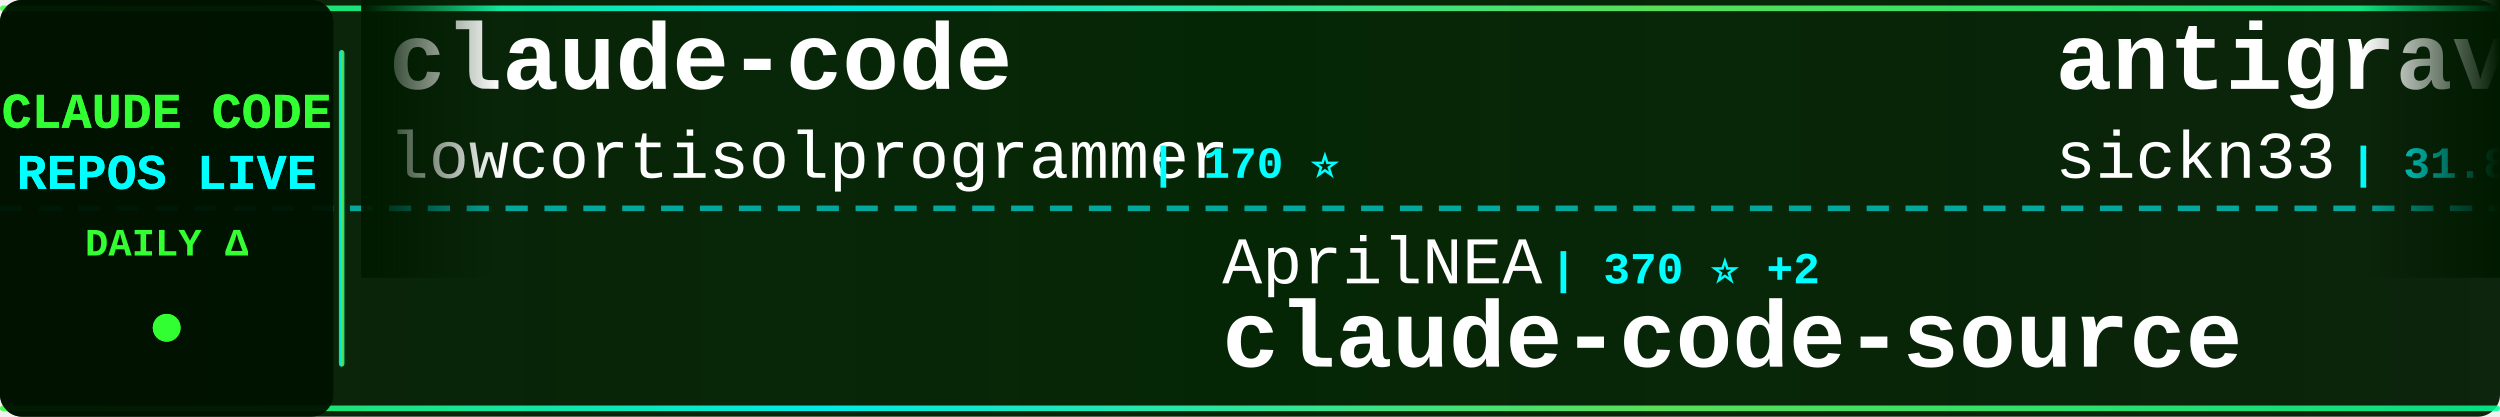
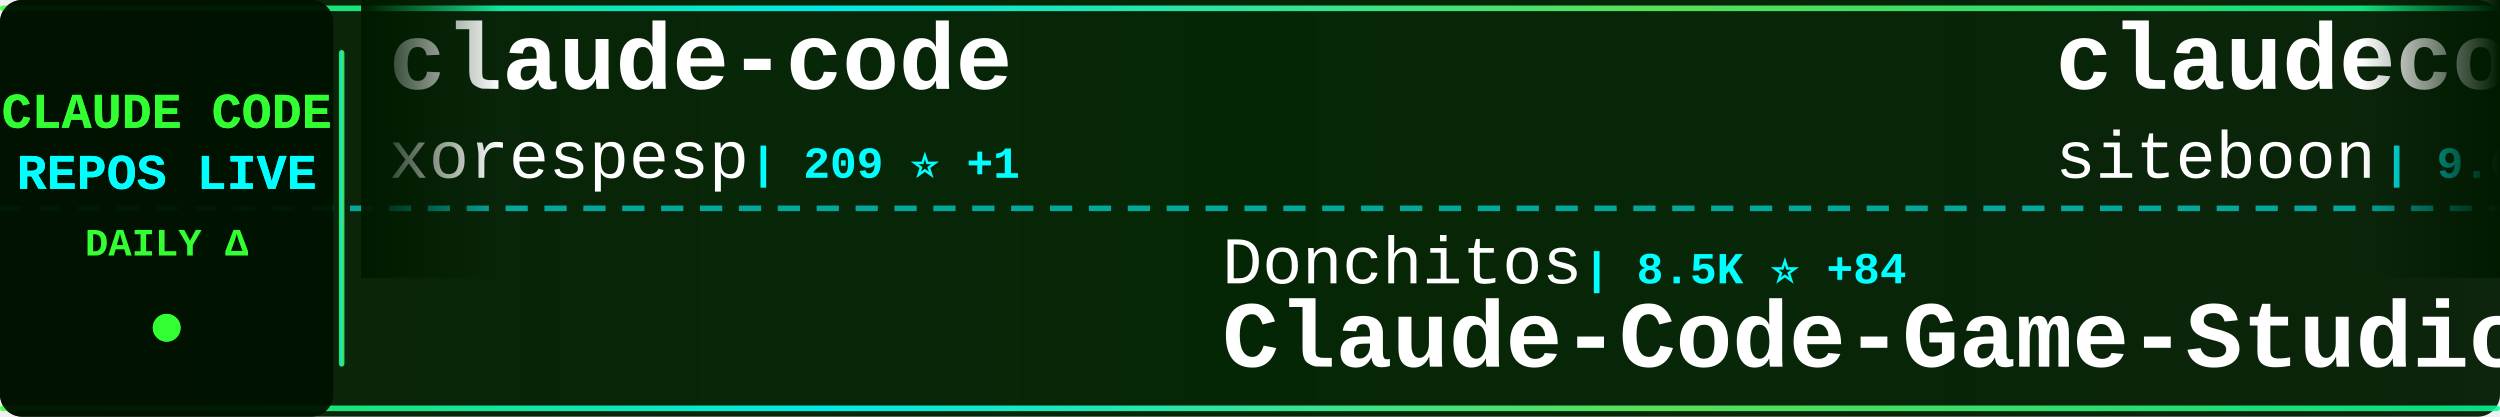
<svg xmlns="http://www.w3.org/2000/svg" width="900" height="150">
  <defs>
    <linearGradient id="tickerBg" x1="0%" y1="0%" x2="100%" y2="0%">
      <stop offset="0%" style="stop-color:#001a00;stop-opacity:0.95" />
      <stop offset="50%" style="stop-color:#002200;stop-opacity:0.98" />
      <stop offset="100%" style="stop-color:#001a00;stop-opacity:0.95" />
    </linearGradient>
    <linearGradient id="borderGrad" x1="0%" y1="0%" x2="100%" y2="0%">
      <stop offset="0%" style="stop-color:#33ff33;stop-opacity:0.85">
        <animate attributeName="stop-opacity" values="0.85;1;0.85" dur="2s" repeatCount="indefinite" />
      </stop>
      <stop offset="33%" style="stop-color:#00ffff;stop-opacity:0.9">
        <animate attributeName="stop-opacity" values="0.9;1;0.9" dur="2.2s" repeatCount="indefinite" />
      </stop>
      <stop offset="66%" style="stop-color:#66ff66;stop-opacity:0.85">
        <animate attributeName="stop-opacity" values="0.85;1;0.85" dur="1.8s" repeatCount="indefinite" />
      </stop>
      <stop offset="100%" style="stop-color:#00ff99;stop-opacity:0.85">
        <animate attributeName="stop-opacity" values="0.85;1;0.85" dur="2s" repeatCount="indefinite" />
      </stop>
    </linearGradient>
    <filter id="textGlow">
      <feGaussianBlur stdDeviation="0.1" result="coloredBlur" />
      <feMerge>
        <feMergeNode in="coloredBlur" />
        <feMergeNode in="SourceGraphic" />
      </feMerge>
    </filter>
    <filter id="metricGlow">
      <feGaussianBlur stdDeviation="0.2" result="coloredBlur" />
      <feMerge>
        <feMergeNode in="coloredBlur" />
        <feMergeNode in="SourceGraphic" />
      </feMerge>
    </filter>
    <linearGradient id="leftFade" x1="0%" y1="0%" x2="100%" y2="0%">
      <stop offset="0%" style="stop-color:#001a00;stop-opacity:1" />
      <stop offset="100%" style="stop-color:#001a00;stop-opacity:0" />
    </linearGradient>
    <linearGradient id="rightFade" x1="0%" y1="0%" x2="100%" y2="0%">
      <stop offset="0%" style="stop-color:#001a00;stop-opacity:0" />
      <stop offset="100%" style="stop-color:#001a00;stop-opacity:1" />
    </linearGradient>
  </defs>
  <rect width="900" height="150" fill="url(#tickerBg)" rx="8" />
  <rect x="0" y="2" width="900" height="2" fill="url(#borderGrad)" rx="1" />
  <rect x="0" y="146" width="900" height="2" fill="url(#borderGrad)" rx="1" />
  <line x1="0" y1="75" x2="900" y2="75" stroke="#00ffff" stroke-width="2" stroke-dasharray="8 6" opacity="0.6" />
  <rect x="0" y="0" width="120" height="150" fill="#001100" opacity="0.95" rx="8" />
  <text x="60" y="46" font-family="'Courier New', monospace" font-size="18" font-weight="bold" fill="#33ff33" text-anchor="middle" filter="url(#textGlow)">
    CLAUDE CODE
  </text>
  <text x="60" y="68" font-family="'Courier New', monospace" font-size="18" font-weight="bold" fill="#00ffff" text-anchor="middle" filter="url(#textGlow)">
    REPOS LIVE
  </text>
  <text x="60" y="92" font-family="'Courier New', monospace" font-size="14" font-weight="bold" fill="#33ff33" text-anchor="middle">
    DAILY Δ
  </text>
  <circle cx="60" cy="118" r="5" fill="#33ff33" filter="url(#metricGlow)">
    <animate attributeName="r" values="4;6;4" dur="1.5s" repeatCount="indefinite" />
    <animate attributeName="opacity" values="0.6;1;0.6" dur="1.5s" repeatCount="indefinite" />
  </circle>
  <rect x="122" y="18" width="2" height="114" fill="url(#borderGrad)" rx="1" />
  <clipPath id="tickerClip">
    <rect x="130" y="0" width="770" height="150" />
  </clipPath>
  <g clip-path="url(#tickerClip)">
    <g id="tickerItems">
      <animateTransform attributeName="transform" attributeType="XML" type="translate" from="0 0" to="-3000 0" dur="54s" repeatCount="indefinite" />
      <g transform="translate(0, 0)">
        <text x="140" y="32" font-family="'Courier New', monospace" font-size="34" font-weight="bold" fill="#ffffff">claude-code</text>
-         <text x="140" y="64" font-family="'Courier New', monospace" font-size="24" font-weight="normal" fill="#ffffff" opacity="1.0">lowcortisolprogrammer</text>
-         <text x="414" y="64" font-family="'Courier New', monospace" font-size="16" font-weight="bold" fill="#00ffff"> | 170 ⭐</text>
+         <text x="140" y="64" font-family="'Courier New', monospace" font-size="24" font-weight="normal" fill="#ffffff" opacity="1.0">xorespesp</text>
+         <text x="270" y="64" font-family="'Courier New', monospace" font-size="16" font-weight="bold" fill="#00ffff"> | 209 ⭐ +1</text>
      </g>
      <g transform="translate(300, 0)">
-         <text x="140" y="102" font-family="'Courier New', monospace" font-size="24" font-weight="normal" fill="#ffffff" opacity="1.0">AprilNEA</text>
-         <text x="258" y="102" font-family="'Courier New', monospace" font-size="16" font-weight="bold" fill="#00ffff"> | 370 ⭐ +2</text>
-         <text x="140" y="132" font-family="'Courier New', monospace" font-size="34" font-weight="bold" fill="#ffffff">claude-code-source</text>
+         <text x="140" y="102" font-family="'Courier New', monospace" font-size="24" font-weight="normal" fill="#ffffff" opacity="1.0">Donchitos</text>
+         <text x="270" y="102" font-family="'Courier New', monospace" font-size="16" font-weight="bold" fill="#00ffff"> | 8.5K ⭐ +84</text>
+         <text x="140" y="132" font-family="'Courier New', monospace" font-size="34" font-weight="bold" fill="#ffffff">Claude-Code-Game-Studios</text>
      </g>
      <g transform="translate(600, 0)">
-         <text x="140" y="32" font-family="'Courier New', monospace" font-size="34" font-weight="bold" fill="#ffffff">antigravity-awesome-skil...</text>
-         <text x="140" y="64" font-family="'Courier New', monospace" font-size="24" font-weight="normal" fill="#ffffff" opacity="1.0">sickn33</text>
-         <text x="246" y="64" font-family="'Courier New', monospace" font-size="16" font-weight="bold" fill="#00ffff"> | 31.8K ⭐ +305</text>
+         <text x="140" y="32" font-family="'Courier New', monospace" font-size="34" font-weight="bold" fill="#ffffff">claudecodeui</text>
+         <text x="140" y="64" font-family="'Courier New', monospace" font-size="24" font-weight="normal" fill="#ffffff" opacity="1.0">siteboon</text>
+         <text x="258" y="64" font-family="'Courier New', monospace" font-size="16" font-weight="bold" fill="#00ffff"> | 9.6K ⭐ +34</text>
      </g>
      <g transform="translate(900, 0)">
-         <text x="140" y="102" font-family="'Courier New', monospace" font-size="24" font-weight="normal" fill="#ffffff" opacity="1.0">guanshan</text>
-         <text x="258" y="102" font-family="'Courier New', monospace" font-size="16" font-weight="bold" fill="#00ffff"> | 54 ⭐</text>
-         <text x="140" y="132" font-family="'Courier New', monospace" font-size="34" font-weight="bold" fill="#ffffff">ClaudeCode</text>
+         <text x="140" y="102" font-family="'Courier New', monospace" font-size="24" font-weight="normal" fill="#ffffff" opacity="1.0">oboard</text>
+         <text x="234" y="102" font-family="'Courier New', monospace" font-size="16" font-weight="bold" fill="#00ffff"> | 2.9K ⭐ +21</text>
+         <text x="140" y="132" font-family="'Courier New', monospace" font-size="34" font-weight="bold" fill="#ffffff">claude-code-rev</text>
      </g>
      <g transform="translate(1200, 0)">
-         <text x="140" y="32" font-family="'Courier New', monospace" font-size="34" font-weight="bold" fill="#ffffff">claude-code-hub</text>
-         <text x="140" y="64" font-family="'Courier New', monospace" font-size="24" font-weight="normal" fill="#ffffff" opacity="1.0">ding113</text>
-         <text x="246" y="64" font-family="'Courier New', monospace" font-size="16" font-weight="bold" fill="#00ffff"> | 2.3K ⭐ +13</text>
+         <text x="140" y="32" font-family="'Courier New', monospace" font-size="34" font-weight="bold" fill="#ffffff">edmunds-claude-code</text>
+         <text x="140" y="64" font-family="'Courier New', monospace" font-size="24" font-weight="normal" fill="#ffffff" opacity="1.0">edmund-io</text>
+         <text x="270" y="64" font-family="'Courier New', monospace" font-size="16" font-weight="bold" fill="#00ffff"> | 1.4K ⭐</text>
      </g>
      <g transform="translate(1500, 0)">
-         <text x="140" y="102" font-family="'Courier New', monospace" font-size="24" font-weight="normal" fill="#ffffff" opacity="1.0">JrCx7scC</text>
-         <text x="258" y="102" font-family="'Courier New', monospace" font-size="16" font-weight="bold" fill="#00ffff"> | 318 ⭐ +13</text>
-         <text x="140" y="132" font-family="'Courier New', monospace" font-size="34" font-weight="bold" fill="#ffffff">claude-code-source</text>
+         <text x="140" y="102" font-family="'Courier New', monospace" font-size="24" font-weight="normal" fill="#ffffff" opacity="1.0">1rgs</text>
+         <text x="210" y="102" font-family="'Courier New', monospace" font-size="16" font-weight="bold" fill="#00ffff"> | 3.4K ⭐ +7</text>
+         <text x="140" y="132" font-family="'Courier New', monospace" font-size="34" font-weight="bold" fill="#ffffff">claude-code-proxy</text>
      </g>
      <g transform="translate(1800, 0)">
-         <text x="140" y="32" font-family="'Courier New', monospace" font-size="34" font-weight="bold" fill="#ffffff">Open-ClaudeCode</text>
-         <text x="140" y="64" font-family="'Courier New', monospace" font-size="24" font-weight="normal" fill="#ffffff" opacity="1.0">LING71671</text>
-         <text x="270" y="64" font-family="'Courier New', monospace" font-size="16" font-weight="bold" fill="#00ffff"> | 706 ⭐ +16</text>
+         <text x="140" y="32" font-family="'Courier New', monospace" font-size="34" font-weight="bold" fill="#ffffff">claude-code-rust</text>
+         <text x="140" y="64" font-family="'Courier New', monospace" font-size="24" font-weight="normal" fill="#ffffff" opacity="1.0">lorryjovens-hub</text>
+         <text x="342" y="64" font-family="'Courier New', monospace" font-size="16" font-weight="bold" fill="#00ffff"> | 1.3K ⭐ +30</text>
      </g>
      <g transform="translate(2100, 0)">
-         <text x="140" y="102" font-family="'Courier New', monospace" font-size="24" font-weight="normal" fill="#ffffff" opacity="1.0">chauncygu</text>
-         <text x="270" y="102" font-family="'Courier New', monospace" font-size="16" font-weight="bold" fill="#00ffff"> | 1.9K ⭐ +68</text>
-         <text x="140" y="132" font-family="'Courier New', monospace" font-size="34" font-weight="bold" fill="#ffffff">collection-claude-code-s...</text>
+         <text x="140" y="102" font-family="'Courier New', monospace" font-size="24" font-weight="normal" fill="#ffffff" opacity="1.0">frankbria</text>
+         <text x="270" y="102" font-family="'Courier New', monospace" font-size="16" font-weight="bold" fill="#00ffff"> | 8.6K ⭐ +26</text>
+         <text x="140" y="132" font-family="'Courier New', monospace" font-size="34" font-weight="bold" fill="#ffffff">ralph-claude-code</text>
      </g>
      <g transform="translate(2400, 0)">
-         <text x="140" y="32" font-family="'Courier New', monospace" font-size="34" font-weight="bold" fill="#ffffff">claude-code</text>
-         <text x="140" y="64" font-family="'Courier New', monospace" font-size="24" font-weight="normal" fill="#ffffff" opacity="1.0">VineeTagarwaL-code</text>
-         <text x="378" y="64" font-family="'Courier New', monospace" font-size="16" font-weight="bold" fill="#00ffff"> | 263 ⭐ +2</text>
+         <text x="140" y="32" font-family="'Courier New', monospace" font-size="34" font-weight="bold" fill="#ffffff">claude-code-spec-workflo...</text>
+         <text x="140" y="64" font-family="'Courier New', monospace" font-size="24" font-weight="normal" fill="#ffffff" opacity="1.0">Pimzino</text>
+         <text x="246" y="64" font-family="'Courier New', monospace" font-size="16" font-weight="bold" fill="#00ffff"> | 3.6K ⭐ +2</text>
      </g>
      <g transform="translate(2700, 0)">
-         <text x="140" y="102" font-family="'Courier New', monospace" font-size="24" font-weight="normal" fill="#ffffff" opacity="1.0">shareAI-lab</text>
-         <text x="294" y="102" font-family="'Courier New', monospace" font-size="16" font-weight="bold" fill="#00ffff"> | 50.7K ⭐ +609</text>
-         <text x="140" y="132" font-family="'Courier New', monospace" font-size="34" font-weight="bold" fill="#ffffff">learn-claude-code</text>
+         <text x="140" y="102" font-family="'Courier New', monospace" font-size="24" font-weight="normal" fill="#ffffff" opacity="1.0">ponponon</text>
+         <text x="258" y="102" font-family="'Courier New', monospace" font-size="16" font-weight="bold" fill="#00ffff"> | 2.1K ⭐ +12</text>
+         <text x="140" y="132" font-family="'Courier New', monospace" font-size="34" font-weight="bold" fill="#ffffff">claude_code_src</text>
      </g>
      <g transform="translate(3000, 0)">
        <text x="140" y="32" font-family="'Courier New', monospace" font-size="34" font-weight="bold" fill="#ffffff">claude-code</text>
-         <text x="140" y="64" font-family="'Courier New', monospace" font-size="24" font-weight="normal" fill="#ffffff" opacity="1.0">lowcortisolprogrammer</text>
-         <text x="414" y="64" font-family="'Courier New', monospace" font-size="16" font-weight="bold" fill="#00ffff"> | 170 ⭐</text>
+         <text x="140" y="64" font-family="'Courier New', monospace" font-size="24" font-weight="normal" fill="#ffffff" opacity="1.0">xorespesp</text>
+         <text x="270" y="64" font-family="'Courier New', monospace" font-size="16" font-weight="bold" fill="#00ffff"> | 209 ⭐ +1</text>
      </g>
      <g transform="translate(3300, 0)">
-         <text x="140" y="102" font-family="'Courier New', monospace" font-size="24" font-weight="normal" fill="#ffffff" opacity="1.0">AprilNEA</text>
-         <text x="258" y="102" font-family="'Courier New', monospace" font-size="16" font-weight="bold" fill="#00ffff"> | 370 ⭐ +2</text>
-         <text x="140" y="132" font-family="'Courier New', monospace" font-size="34" font-weight="bold" fill="#ffffff">claude-code-source</text>
+         <text x="140" y="102" font-family="'Courier New', monospace" font-size="24" font-weight="normal" fill="#ffffff" opacity="1.0">Donchitos</text>
+         <text x="270" y="102" font-family="'Courier New', monospace" font-size="16" font-weight="bold" fill="#00ffff"> | 8.5K ⭐ +84</text>
+         <text x="140" y="132" font-family="'Courier New', monospace" font-size="34" font-weight="bold" fill="#ffffff">Claude-Code-Game-Studios</text>
      </g>
      <g transform="translate(3600, 0)">
-         <text x="140" y="32" font-family="'Courier New', monospace" font-size="34" font-weight="bold" fill="#ffffff">antigravity-awesome-skil...</text>
-         <text x="140" y="64" font-family="'Courier New', monospace" font-size="24" font-weight="normal" fill="#ffffff" opacity="1.0">sickn33</text>
-         <text x="246" y="64" font-family="'Courier New', monospace" font-size="16" font-weight="bold" fill="#00ffff"> | 31.8K ⭐ +305</text>
+         <text x="140" y="32" font-family="'Courier New', monospace" font-size="34" font-weight="bold" fill="#ffffff">claudecodeui</text>
+         <text x="140" y="64" font-family="'Courier New', monospace" font-size="24" font-weight="normal" fill="#ffffff" opacity="1.0">siteboon</text>
+         <text x="258" y="64" font-family="'Courier New', monospace" font-size="16" font-weight="bold" fill="#00ffff"> | 9.6K ⭐ +34</text>
      </g>
      <g transform="translate(3900, 0)">
-         <text x="140" y="102" font-family="'Courier New', monospace" font-size="24" font-weight="normal" fill="#ffffff" opacity="1.0">guanshan</text>
-         <text x="258" y="102" font-family="'Courier New', monospace" font-size="16" font-weight="bold" fill="#00ffff"> | 54 ⭐</text>
-         <text x="140" y="132" font-family="'Courier New', monospace" font-size="34" font-weight="bold" fill="#ffffff">ClaudeCode</text>
+         <text x="140" y="102" font-family="'Courier New', monospace" font-size="24" font-weight="normal" fill="#ffffff" opacity="1.0">oboard</text>
+         <text x="234" y="102" font-family="'Courier New', monospace" font-size="16" font-weight="bold" fill="#00ffff"> | 2.9K ⭐ +21</text>
+         <text x="140" y="132" font-family="'Courier New', monospace" font-size="34" font-weight="bold" fill="#ffffff">claude-code-rev</text>
      </g>
    </g>
  </g>
  <rect x="130" y="0" width="50" height="100" fill="url(#leftFade)" />
  <rect x="850" y="0" width="50" height="100" fill="url(#rightFade)" />
</svg>
